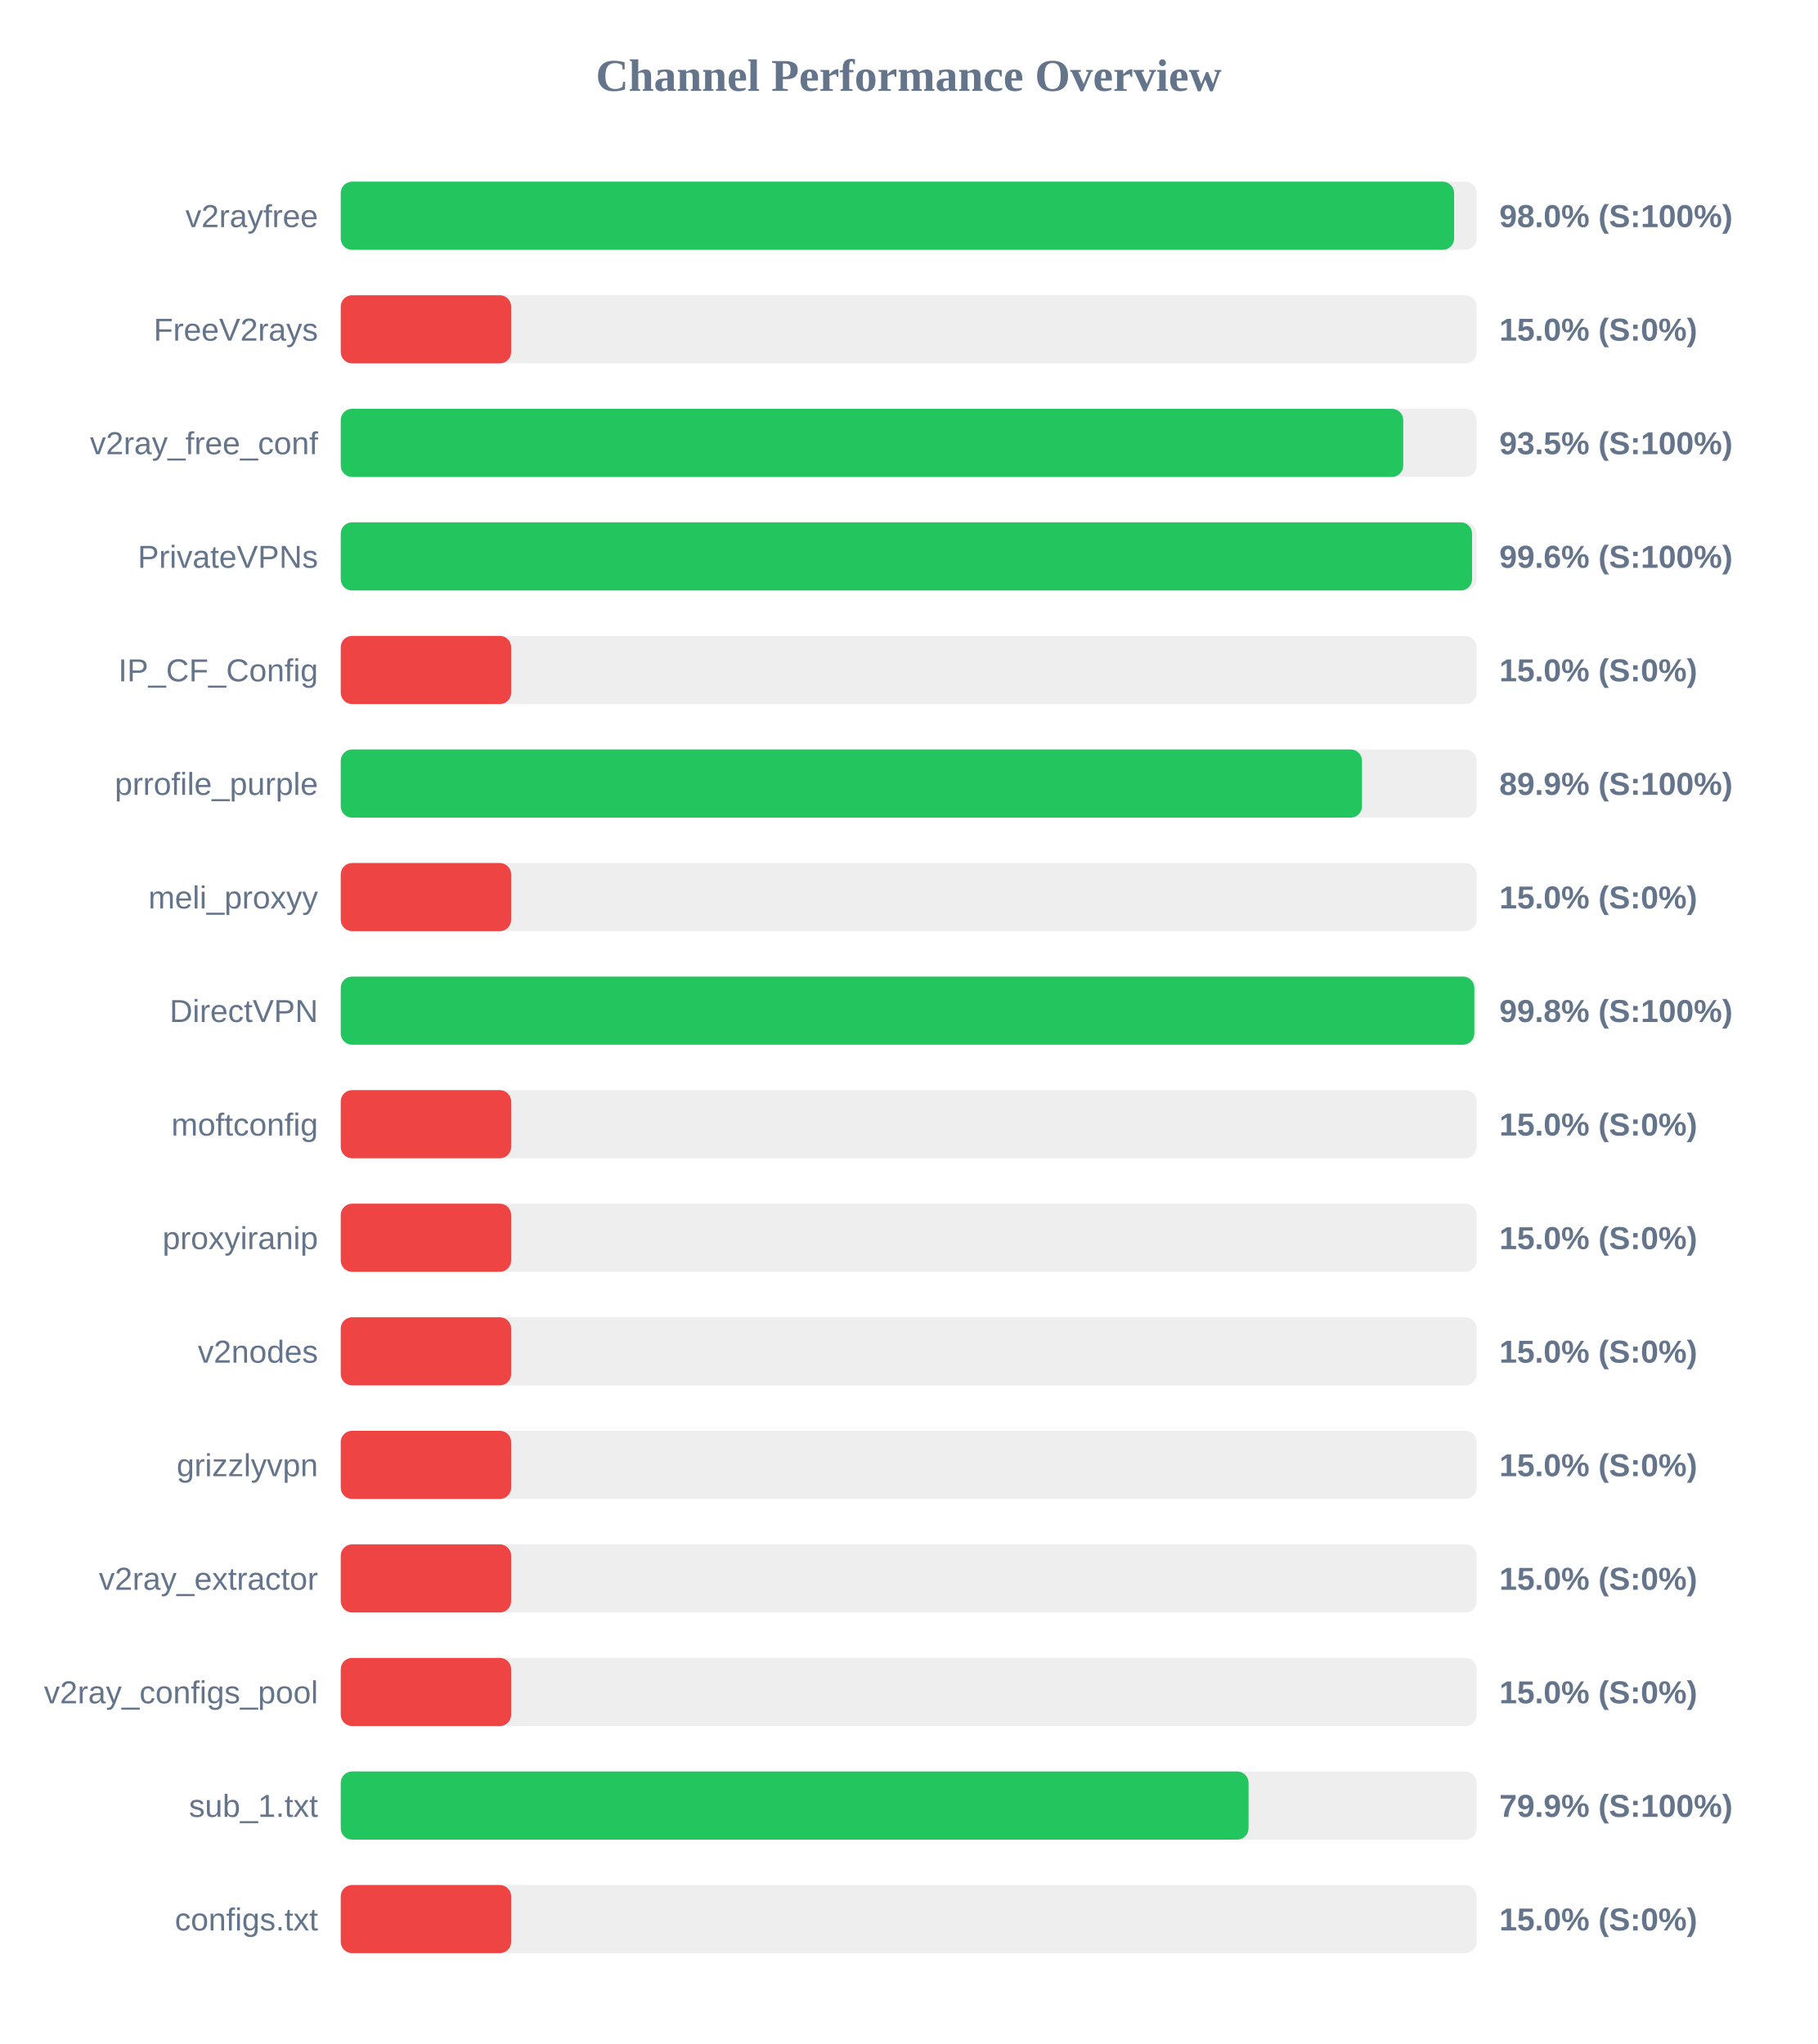
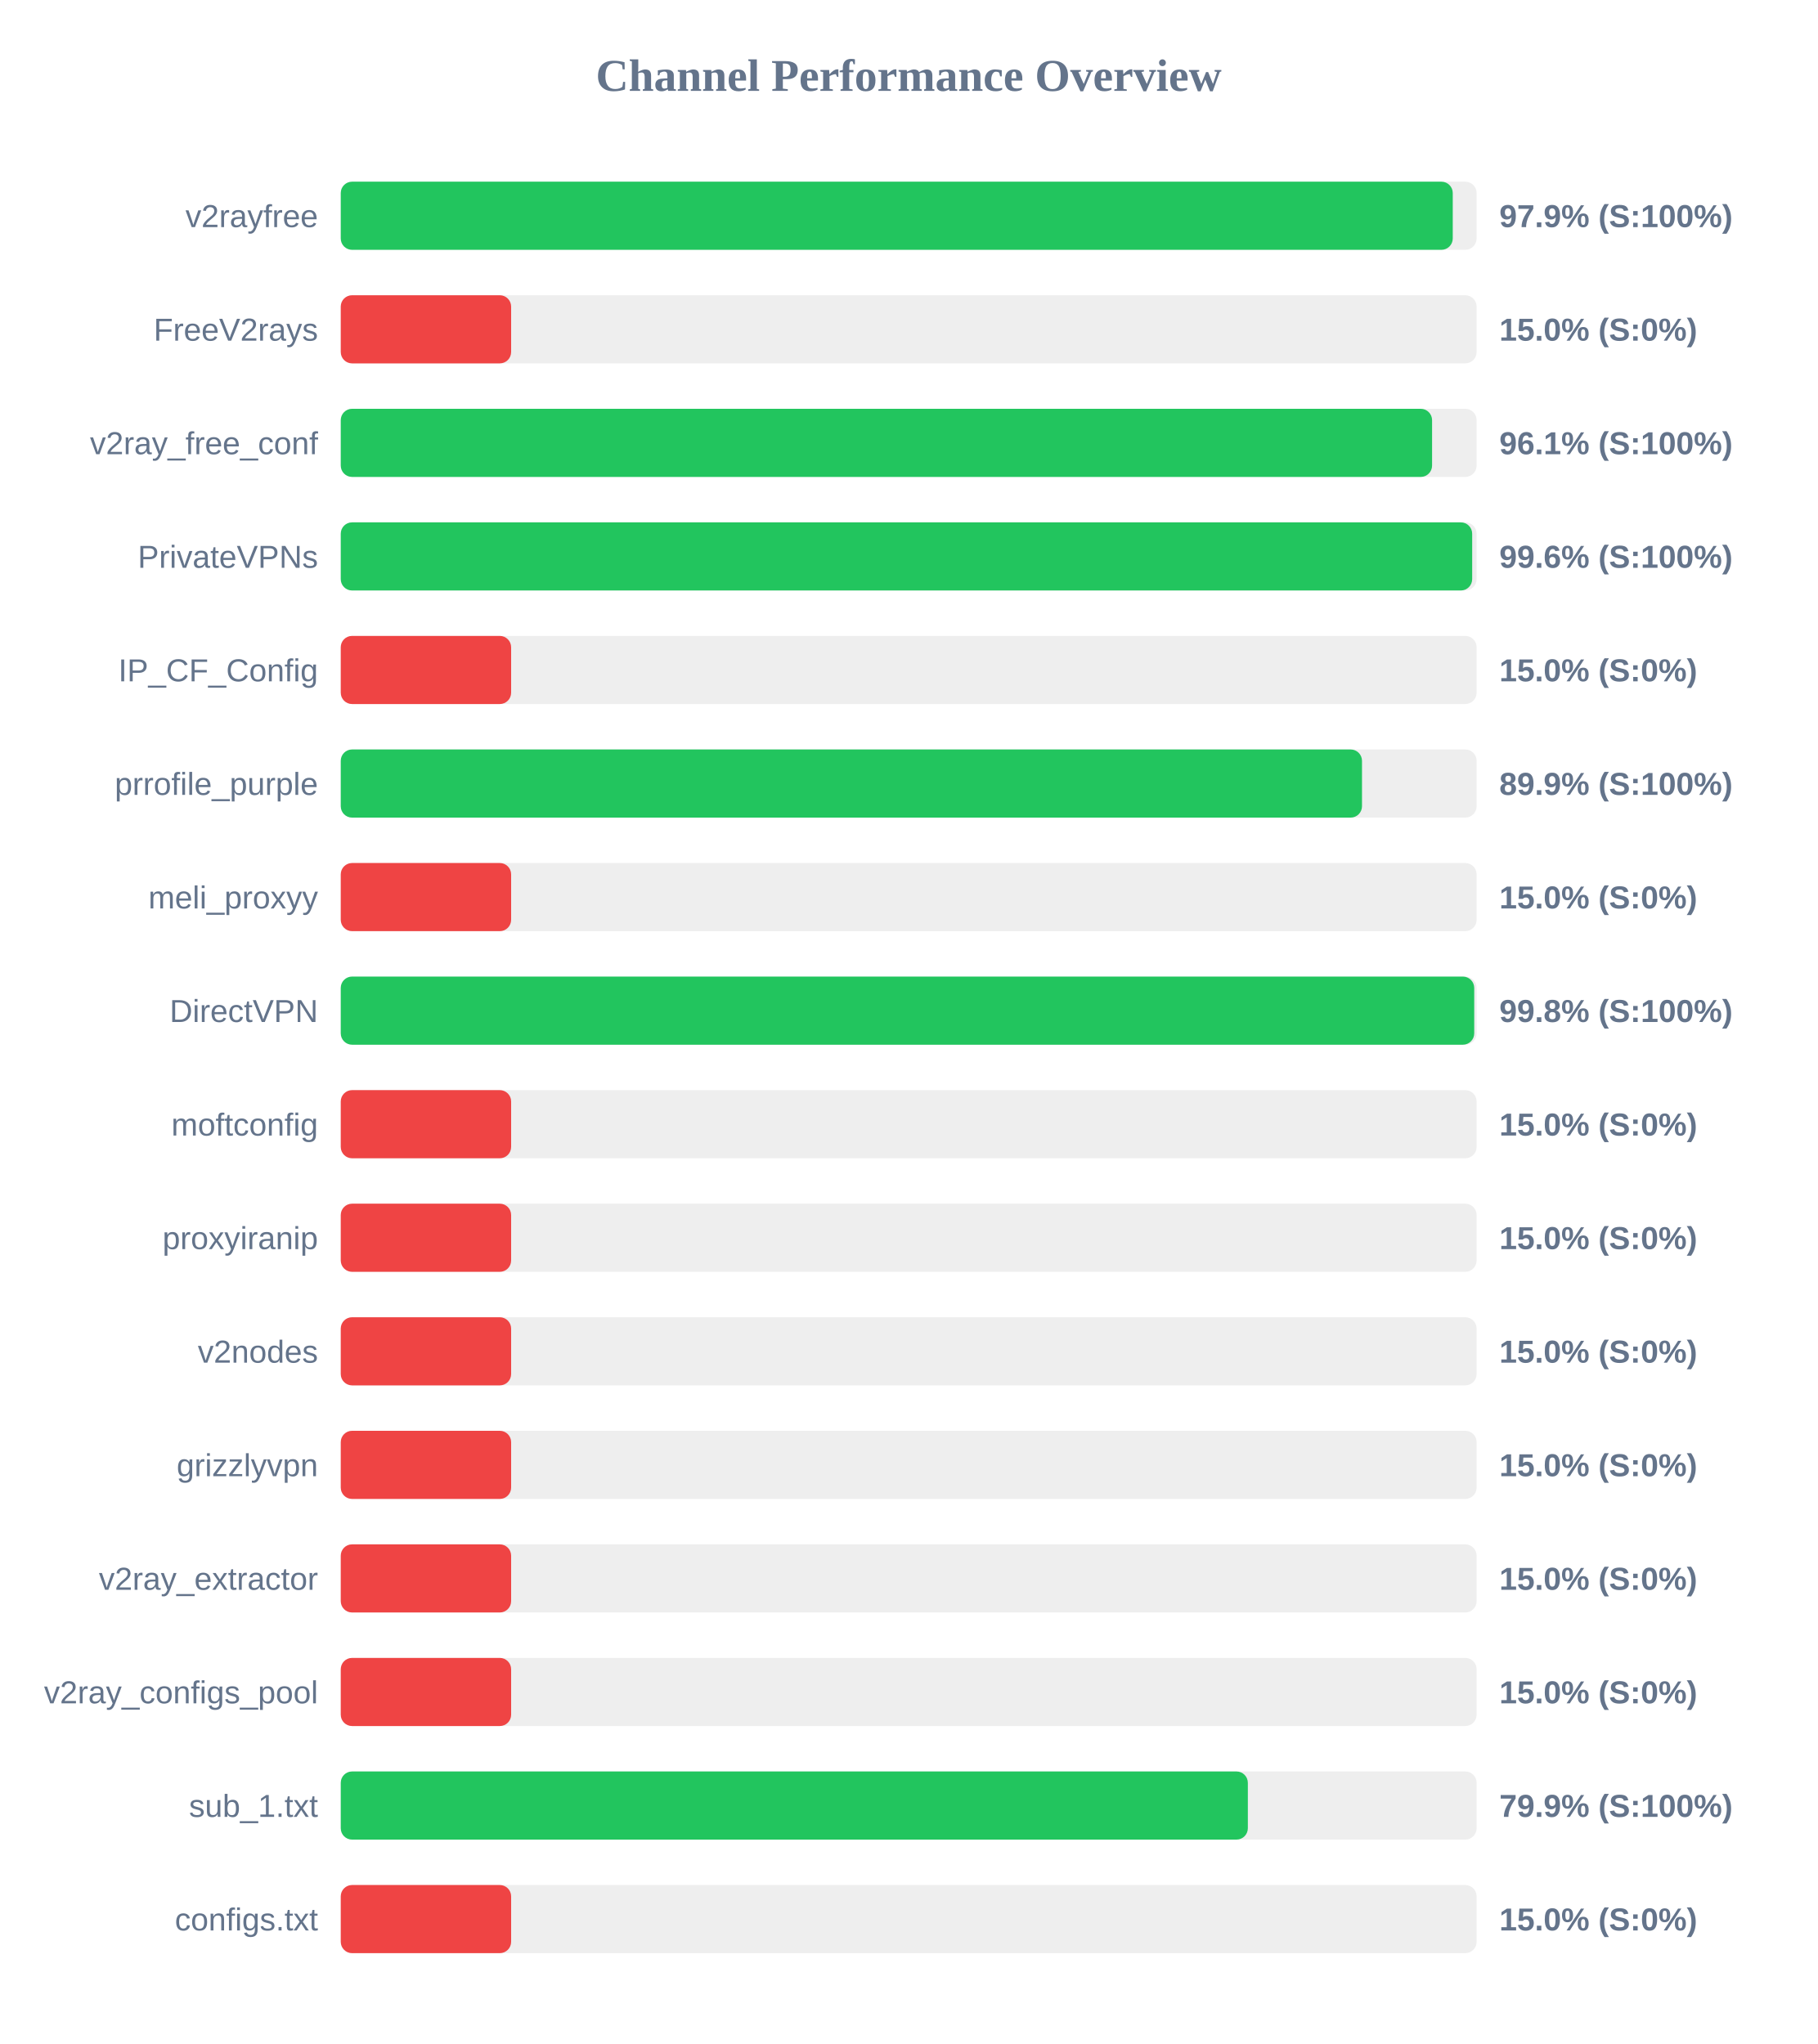
<svg xmlns="http://www.w3.org/2000/svg" width="800" height="900" version="1.1">
  <style>
        .row { font: 14px Arial; fill: #64748b; }
        .score { font: bold 14px Arial; fill: #64748b; }
    </style>
  <text x="400" y="40" text-anchor="middle" font-size="20px" font-weight="bold" fill="#64748b">Channel Performance Overview</text>
  <rect x="150" y="80" width="500" height="30" fill="#eee" rx="5" />
-   <rect x="150" y="80" width="490.1" height="30" fill="#22c55e" rx="5" />
+   <rect x="150" y="80" width="489.5" height="30" fill="#22c55e" rx="5" />
  <text x="140" y="100" text-anchor="end" class="row">v2rayfree</text>
-   <text x="660" y="100" text-anchor="start" class="score">98.0% (S:100%)</text>
+   <text x="660" y="100" text-anchor="start" class="score">97.9% (S:100%)</text>
  <rect x="150" y="130" width="500" height="30" fill="#eee" rx="5" />
  <rect x="150" y="130" width="75.0" height="30" fill="#ef4444" rx="5" />
  <text x="140" y="150" text-anchor="end" class="row">FreeV2rays</text>
  <text x="660" y="150" text-anchor="start" class="score">15.0% (S:0%)</text>
  <rect x="150" y="180" width="500" height="30" fill="#eee" rx="5" />
-   <rect x="150" y="180" width="467.7" height="30" fill="#22c55e" rx="5" />
+   <rect x="150" y="180" width="480.4" height="30" fill="#22c55e" rx="5" />
  <text x="140" y="200" text-anchor="end" class="row">v2ray_free_conf</text>
-   <text x="660" y="200" text-anchor="start" class="score">93.5% (S:100%)</text>
+   <text x="660" y="200" text-anchor="start" class="score">96.1% (S:100%)</text>
  <rect x="150" y="230" width="500" height="30" fill="#eee" rx="5" />
-   <rect x="150" y="230" width="498.0" height="30" fill="#22c55e" rx="5" />
+   <rect x="150" y="230" width="498.05" height="30" fill="#22c55e" rx="5" />
  <text x="140" y="250" text-anchor="end" class="row">PrivateVPNs</text>
  <text x="660" y="250" text-anchor="start" class="score">99.6% (S:100%)</text>
  <rect x="150" y="280" width="500" height="30" fill="#eee" rx="5" />
  <rect x="150" y="280" width="75.0" height="30" fill="#ef4444" rx="5" />
  <text x="140" y="300" text-anchor="end" class="row">IP_CF_Config</text>
  <text x="660" y="300" text-anchor="start" class="score">15.0% (S:0%)</text>
  <rect x="150" y="330" width="500" height="30" fill="#eee" rx="5" />
  <rect x="150" y="330" width="449.55" height="30" fill="#22c55e" rx="5" />
  <text x="140" y="350" text-anchor="end" class="row">prrofile_purple</text>
  <text x="660" y="350" text-anchor="start" class="score">89.9% (S:100%)</text>
  <rect x="150" y="380" width="500" height="30" fill="#eee" rx="5" />
  <rect x="150" y="380" width="75.0" height="30" fill="#ef4444" rx="5" />
  <text x="140" y="400" text-anchor="end" class="row">meli_proxyy</text>
  <text x="660" y="400" text-anchor="start" class="score">15.0% (S:0%)</text>
  <rect x="150" y="430" width="500" height="30" fill="#eee" rx="5" />
-   <rect x="150" y="430" width="499.0" height="30" fill="#22c55e" rx="5" />
+   <rect x="150" y="430" width="498.95" height="30" fill="#22c55e" rx="5" />
  <text x="140" y="450" text-anchor="end" class="row">DirectVPN</text>
  <text x="660" y="450" text-anchor="start" class="score">99.8% (S:100%)</text>
  <rect x="150" y="480" width="500" height="30" fill="#eee" rx="5" />
  <rect x="150" y="480" width="75.0" height="30" fill="#ef4444" rx="5" />
  <text x="140" y="500" text-anchor="end" class="row">moftconfig</text>
  <text x="660" y="500" text-anchor="start" class="score">15.0% (S:0%)</text>
  <rect x="150" y="530" width="500" height="30" fill="#eee" rx="5" />
  <rect x="150" y="530" width="75.0" height="30" fill="#ef4444" rx="5" />
  <text x="140" y="550" text-anchor="end" class="row">proxyiranip</text>
  <text x="660" y="550" text-anchor="start" class="score">15.0% (S:0%)</text>
  <rect x="150" y="580" width="500" height="30" fill="#eee" rx="5" />
  <rect x="150" y="580" width="75.0" height="30" fill="#ef4444" rx="5" />
  <text x="140" y="600" text-anchor="end" class="row">v2nodes</text>
  <text x="660" y="600" text-anchor="start" class="score">15.0% (S:0%)</text>
  <rect x="150" y="630" width="500" height="30" fill="#eee" rx="5" />
  <rect x="150" y="630" width="75.0" height="30" fill="#ef4444" rx="5" />
  <text x="140" y="650" text-anchor="end" class="row">grizzlyvpn</text>
  <text x="660" y="650" text-anchor="start" class="score">15.0% (S:0%)</text>
  <rect x="150" y="680" width="500" height="30" fill="#eee" rx="5" />
  <rect x="150" y="680" width="75.0" height="30" fill="#ef4444" rx="5" />
  <text x="140" y="700" text-anchor="end" class="row">v2ray_extractor</text>
  <text x="660" y="700" text-anchor="start" class="score">15.0% (S:0%)</text>
  <rect x="150" y="730" width="500" height="30" fill="#eee" rx="5" />
  <rect x="150" y="730" width="75.0" height="30" fill="#ef4444" rx="5" />
  <text x="140" y="750" text-anchor="end" class="row">v2ray_configs_pool</text>
  <text x="660" y="750" text-anchor="start" class="score">15.0% (S:0%)</text>
  <rect x="150" y="780" width="500" height="30" fill="#eee" rx="5" />
-   <rect x="150" y="780" width="399.6" height="30" fill="#22c55e" rx="5" />
+   <rect x="150" y="780" width="399.3" height="30" fill="#22c55e" rx="5" />
  <text x="140" y="800" text-anchor="end" class="row">sub_1.txt</text>
  <text x="660" y="800" text-anchor="start" class="score">79.9% (S:100%)</text>
  <rect x="150" y="830" width="500" height="30" fill="#eee" rx="5" />
  <rect x="150" y="830" width="75.0" height="30" fill="#ef4444" rx="5" />
  <text x="140" y="850" text-anchor="end" class="row">configs.txt</text>
  <text x="660" y="850" text-anchor="start" class="score">15.0% (S:0%)</text>
</svg>
